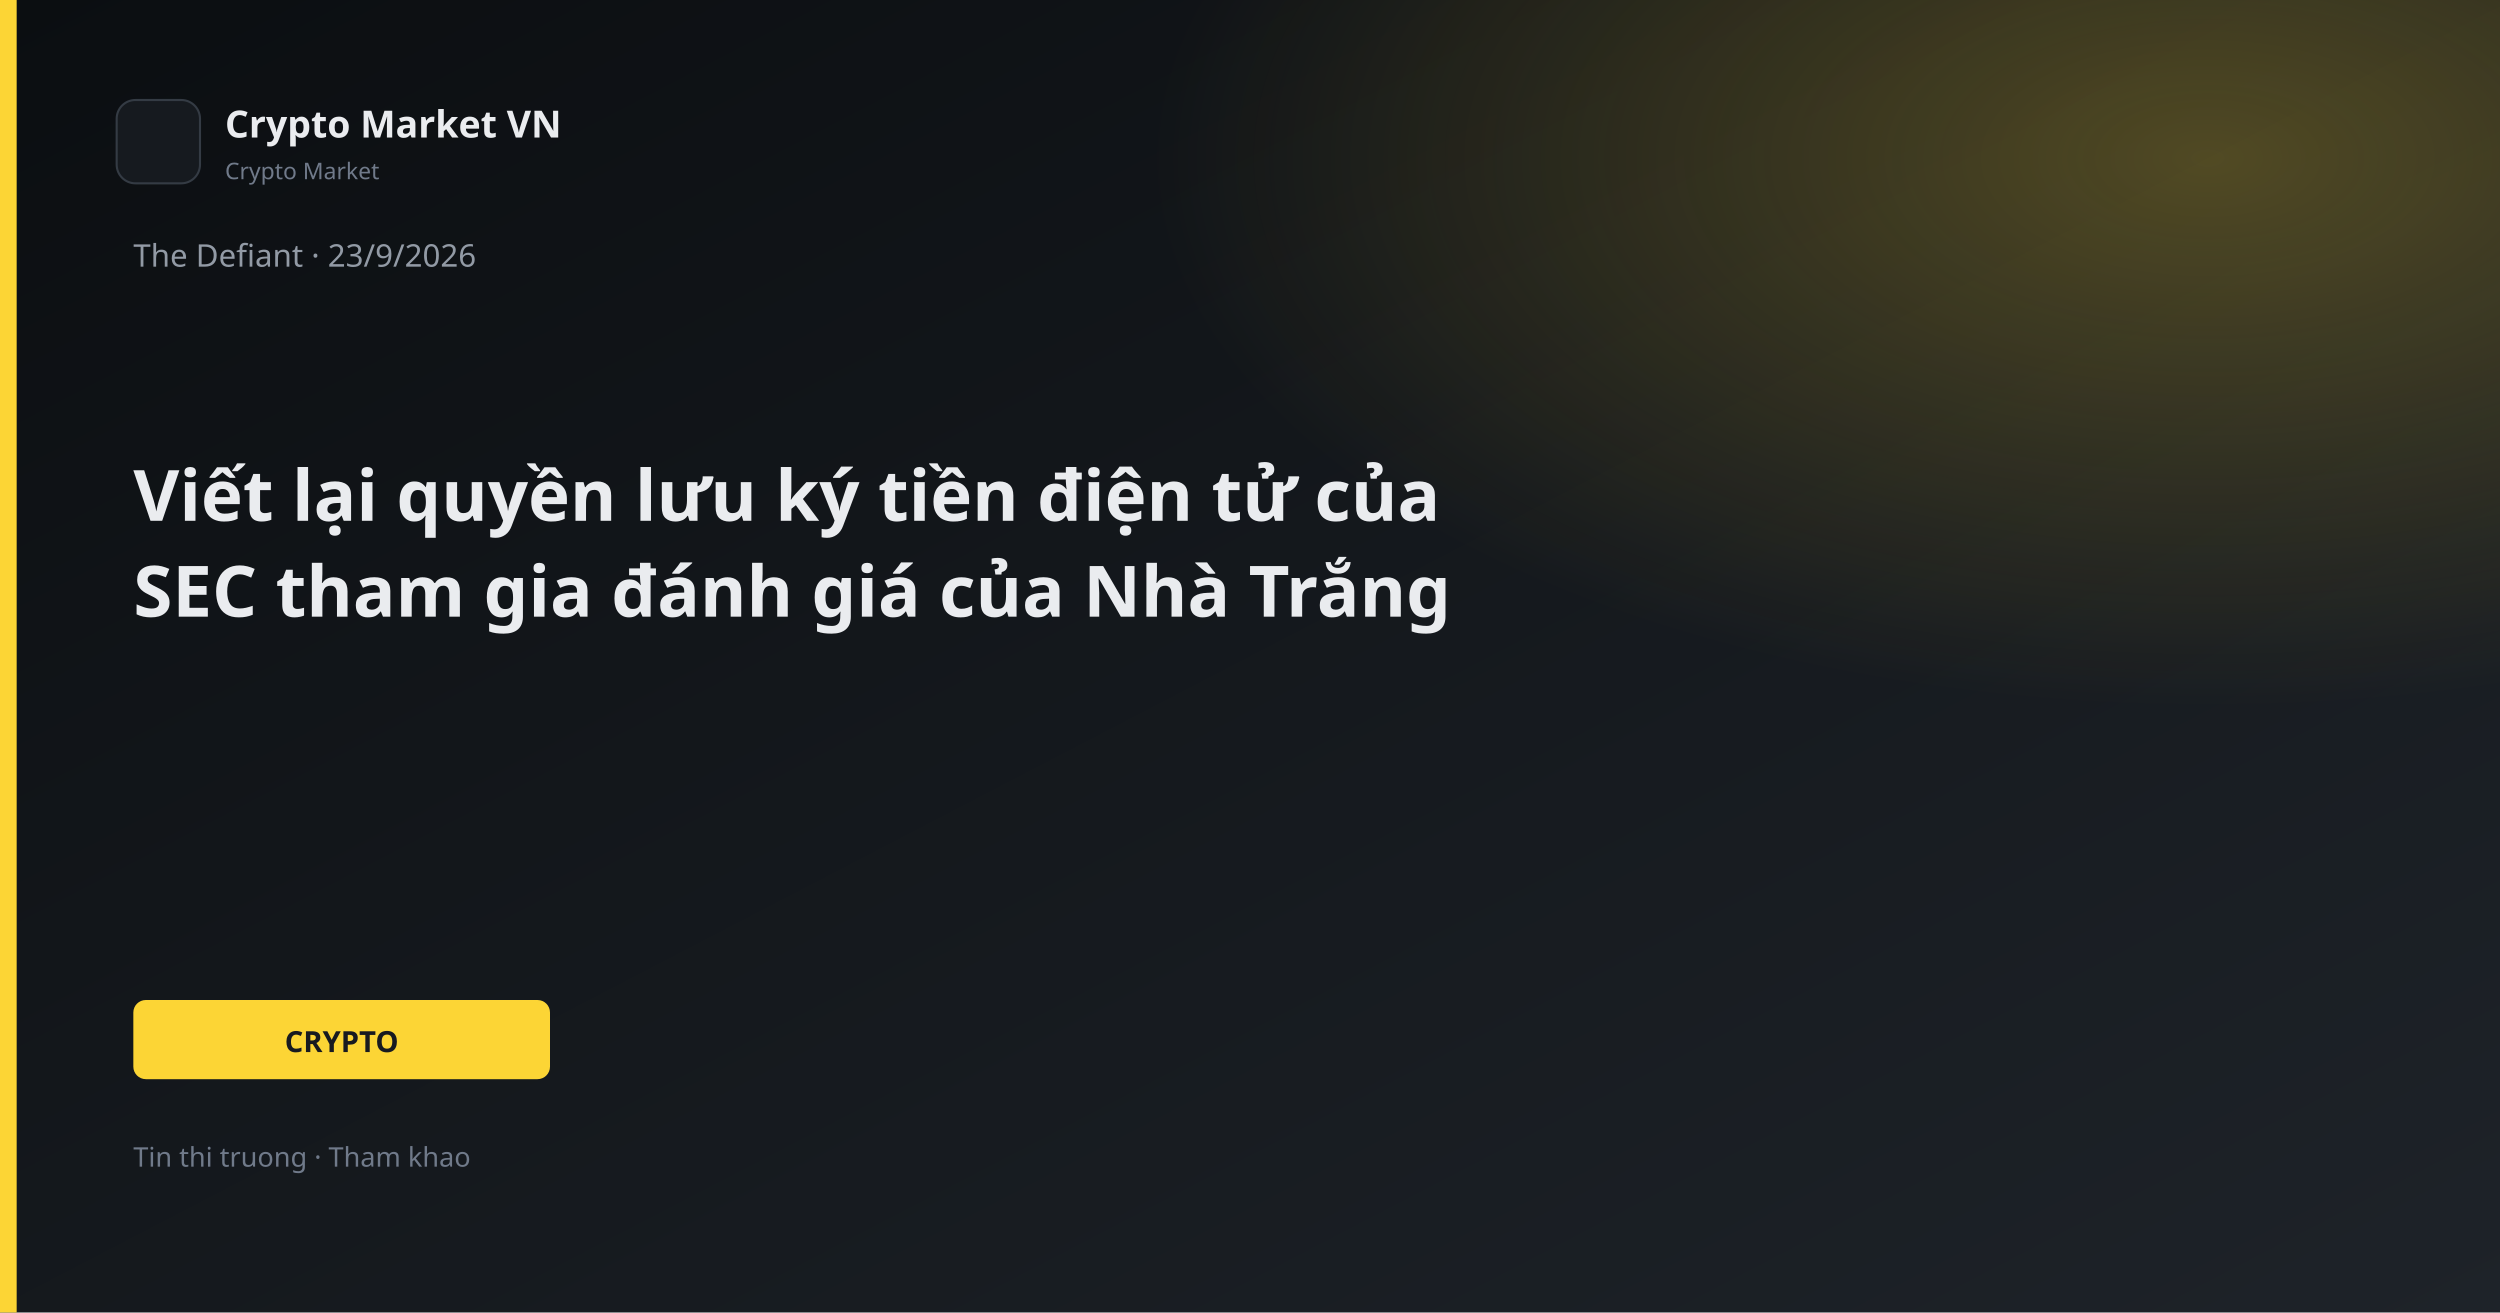
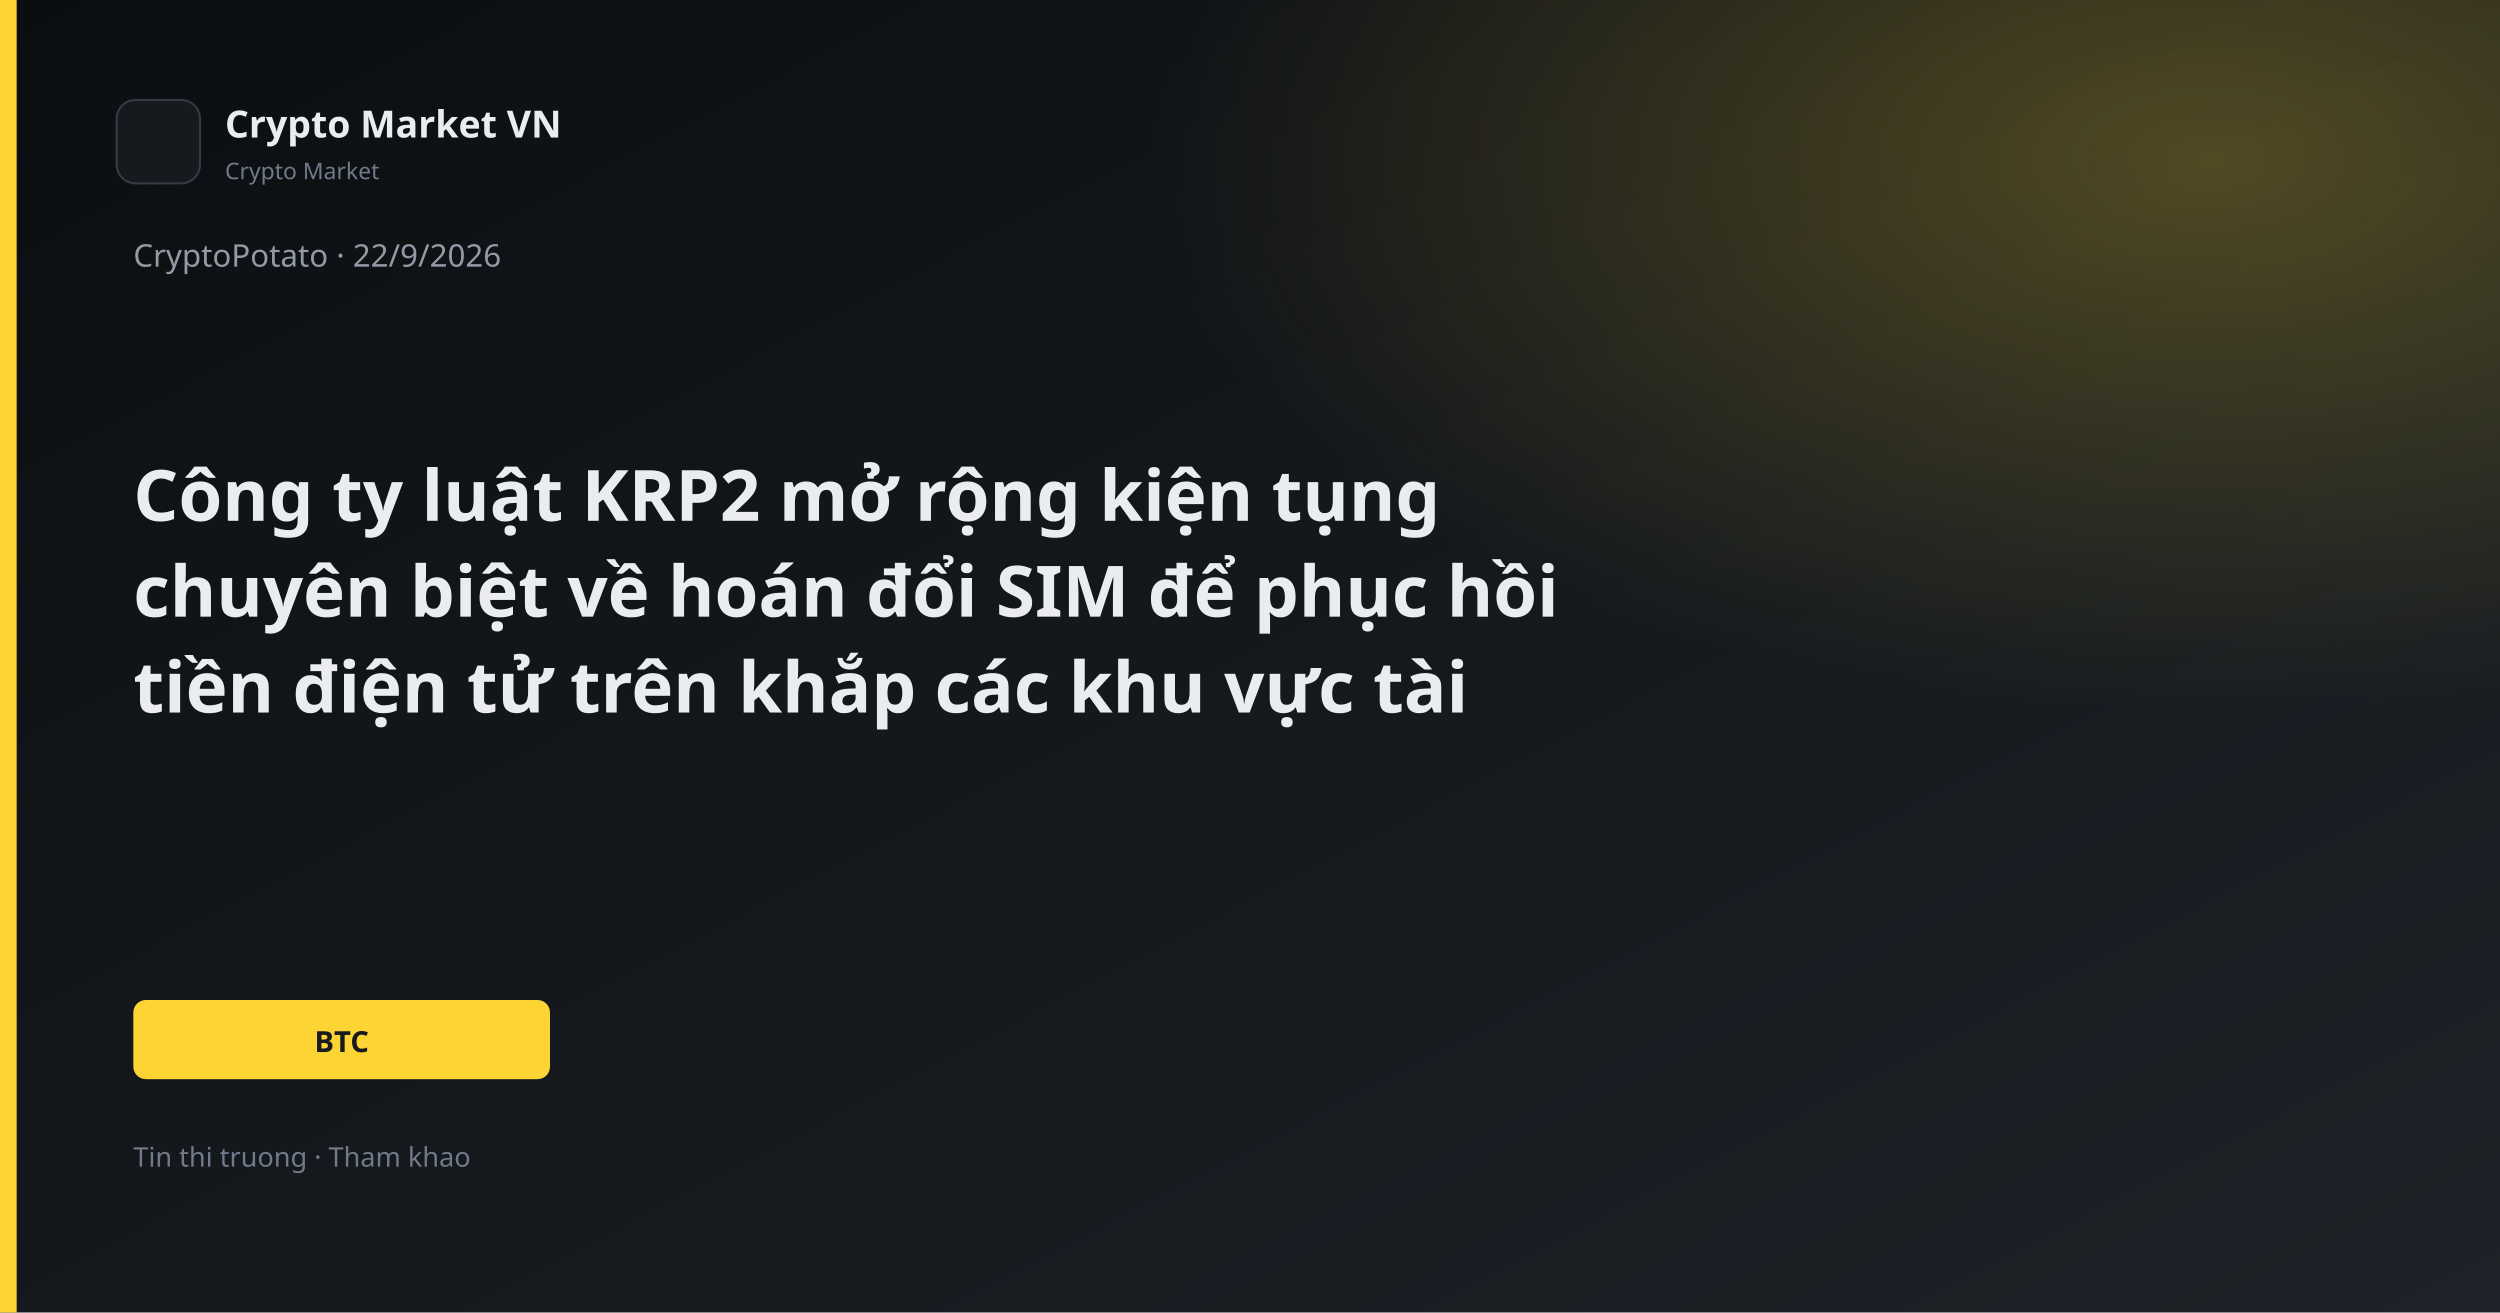
<svg xmlns="http://www.w3.org/2000/svg" width="1200" height="630" viewBox="0 0 1200 630">
  <defs>
    <linearGradient id="bg" x1="0" y1="0" x2="1" y2="1">
      <stop offset="0%" stop-color="#0B0E11" />
      <stop offset="100%" stop-color="#1E2329" />
    </linearGradient>
    <linearGradient id="gold" x1="0" y1="0" x2="1" y2="1">
      <stop stop-color="#FCD535" />
      <stop offset="1" stop-color="#F0B90B" />
    </linearGradient>
    <radialGradient id="glow" cx="88%" cy="12%" r="42%">
      <stop offset="0%" stop-color="#FCD535" stop-opacity="0.26" />
      <stop offset="100%" stop-color="#FCD535" stop-opacity="0" />
    </radialGradient>
  </defs>
  <rect width="1200" height="630" fill="url(#bg)" />
  <rect width="1200" height="630" fill="url(#glow)" />
  <rect x="0" y="0" width="8" height="630" fill="#FCD535" />
  <rect x="56" y="48" width="40" height="40" rx="9" fill="#161A1F" stroke="#343B44" />
  <text x="108" y="66" fill="#EAECEF" font-family="Segoe UI, system-ui, sans-serif" font-size="18" font-weight="600">Crypto Market VN</text>
  <text x="108" y="86" fill="#707A8A" font-family="Segoe UI, system-ui, sans-serif" font-size="11">Crypto Market</text>
-   <text x="64" y="128" fill="#929AA5" font-family="Segoe UI, system-ui, sans-serif" font-size="15">The Defiant · 23/9/2026</text>
-   <text x="64" y="250" fill="#EAECEF" font-family="Segoe UI, system-ui, sans-serif" font-size="34" font-weight="700">Viết lại quyền lưu ký tiền điện tử của</text>
-   <text x="64" y="296" fill="#EAECEF" font-family="Segoe UI, system-ui, sans-serif" font-size="34" font-weight="700">SEC tham gia đánh giá của Nhà Trắng</text>
+   <text x="64" y="128" fill="#929AA5" font-family="Segoe UI, system-ui, sans-serif" font-size="15">CryptoPotato · 22/9/2026</text>
+   <text x="64" y="250" fill="#EAECEF" font-family="Segoe UI, system-ui, sans-serif" font-size="34" font-weight="700">Công ty luật KRP2 mở rộng kiện tụng</text>
+   <text x="64" y="296" fill="#EAECEF" font-family="Segoe UI, system-ui, sans-serif" font-size="34" font-weight="700">chuyên biệt về hoán đổi SIM để phục hồi</text>
+   <text x="64" y="342" fill="#EAECEF" font-family="Segoe UI, system-ui, sans-serif" font-size="34" font-weight="700">tiền điện tử trên khắp các khu vực tài</text>
  <rect x="64" y="480" width="200" height="38" rx="6" fill="#FCD535" />
-   <text x="164" y="505" text-anchor="middle" fill="#181A20" font-family="Segoe UI, system-ui, sans-serif" font-size="14" font-weight="700">CRYPTO</text>
+   <text x="164" y="505" text-anchor="middle" fill="#181A20" font-family="Segoe UI, system-ui, sans-serif" font-size="14" font-weight="700">BTC</text>
  <text x="64" y="560" fill="#707A8A" font-family="Segoe UI, system-ui, sans-serif" font-size="13">Tin thi truong · Tham khao</text>
</svg>
